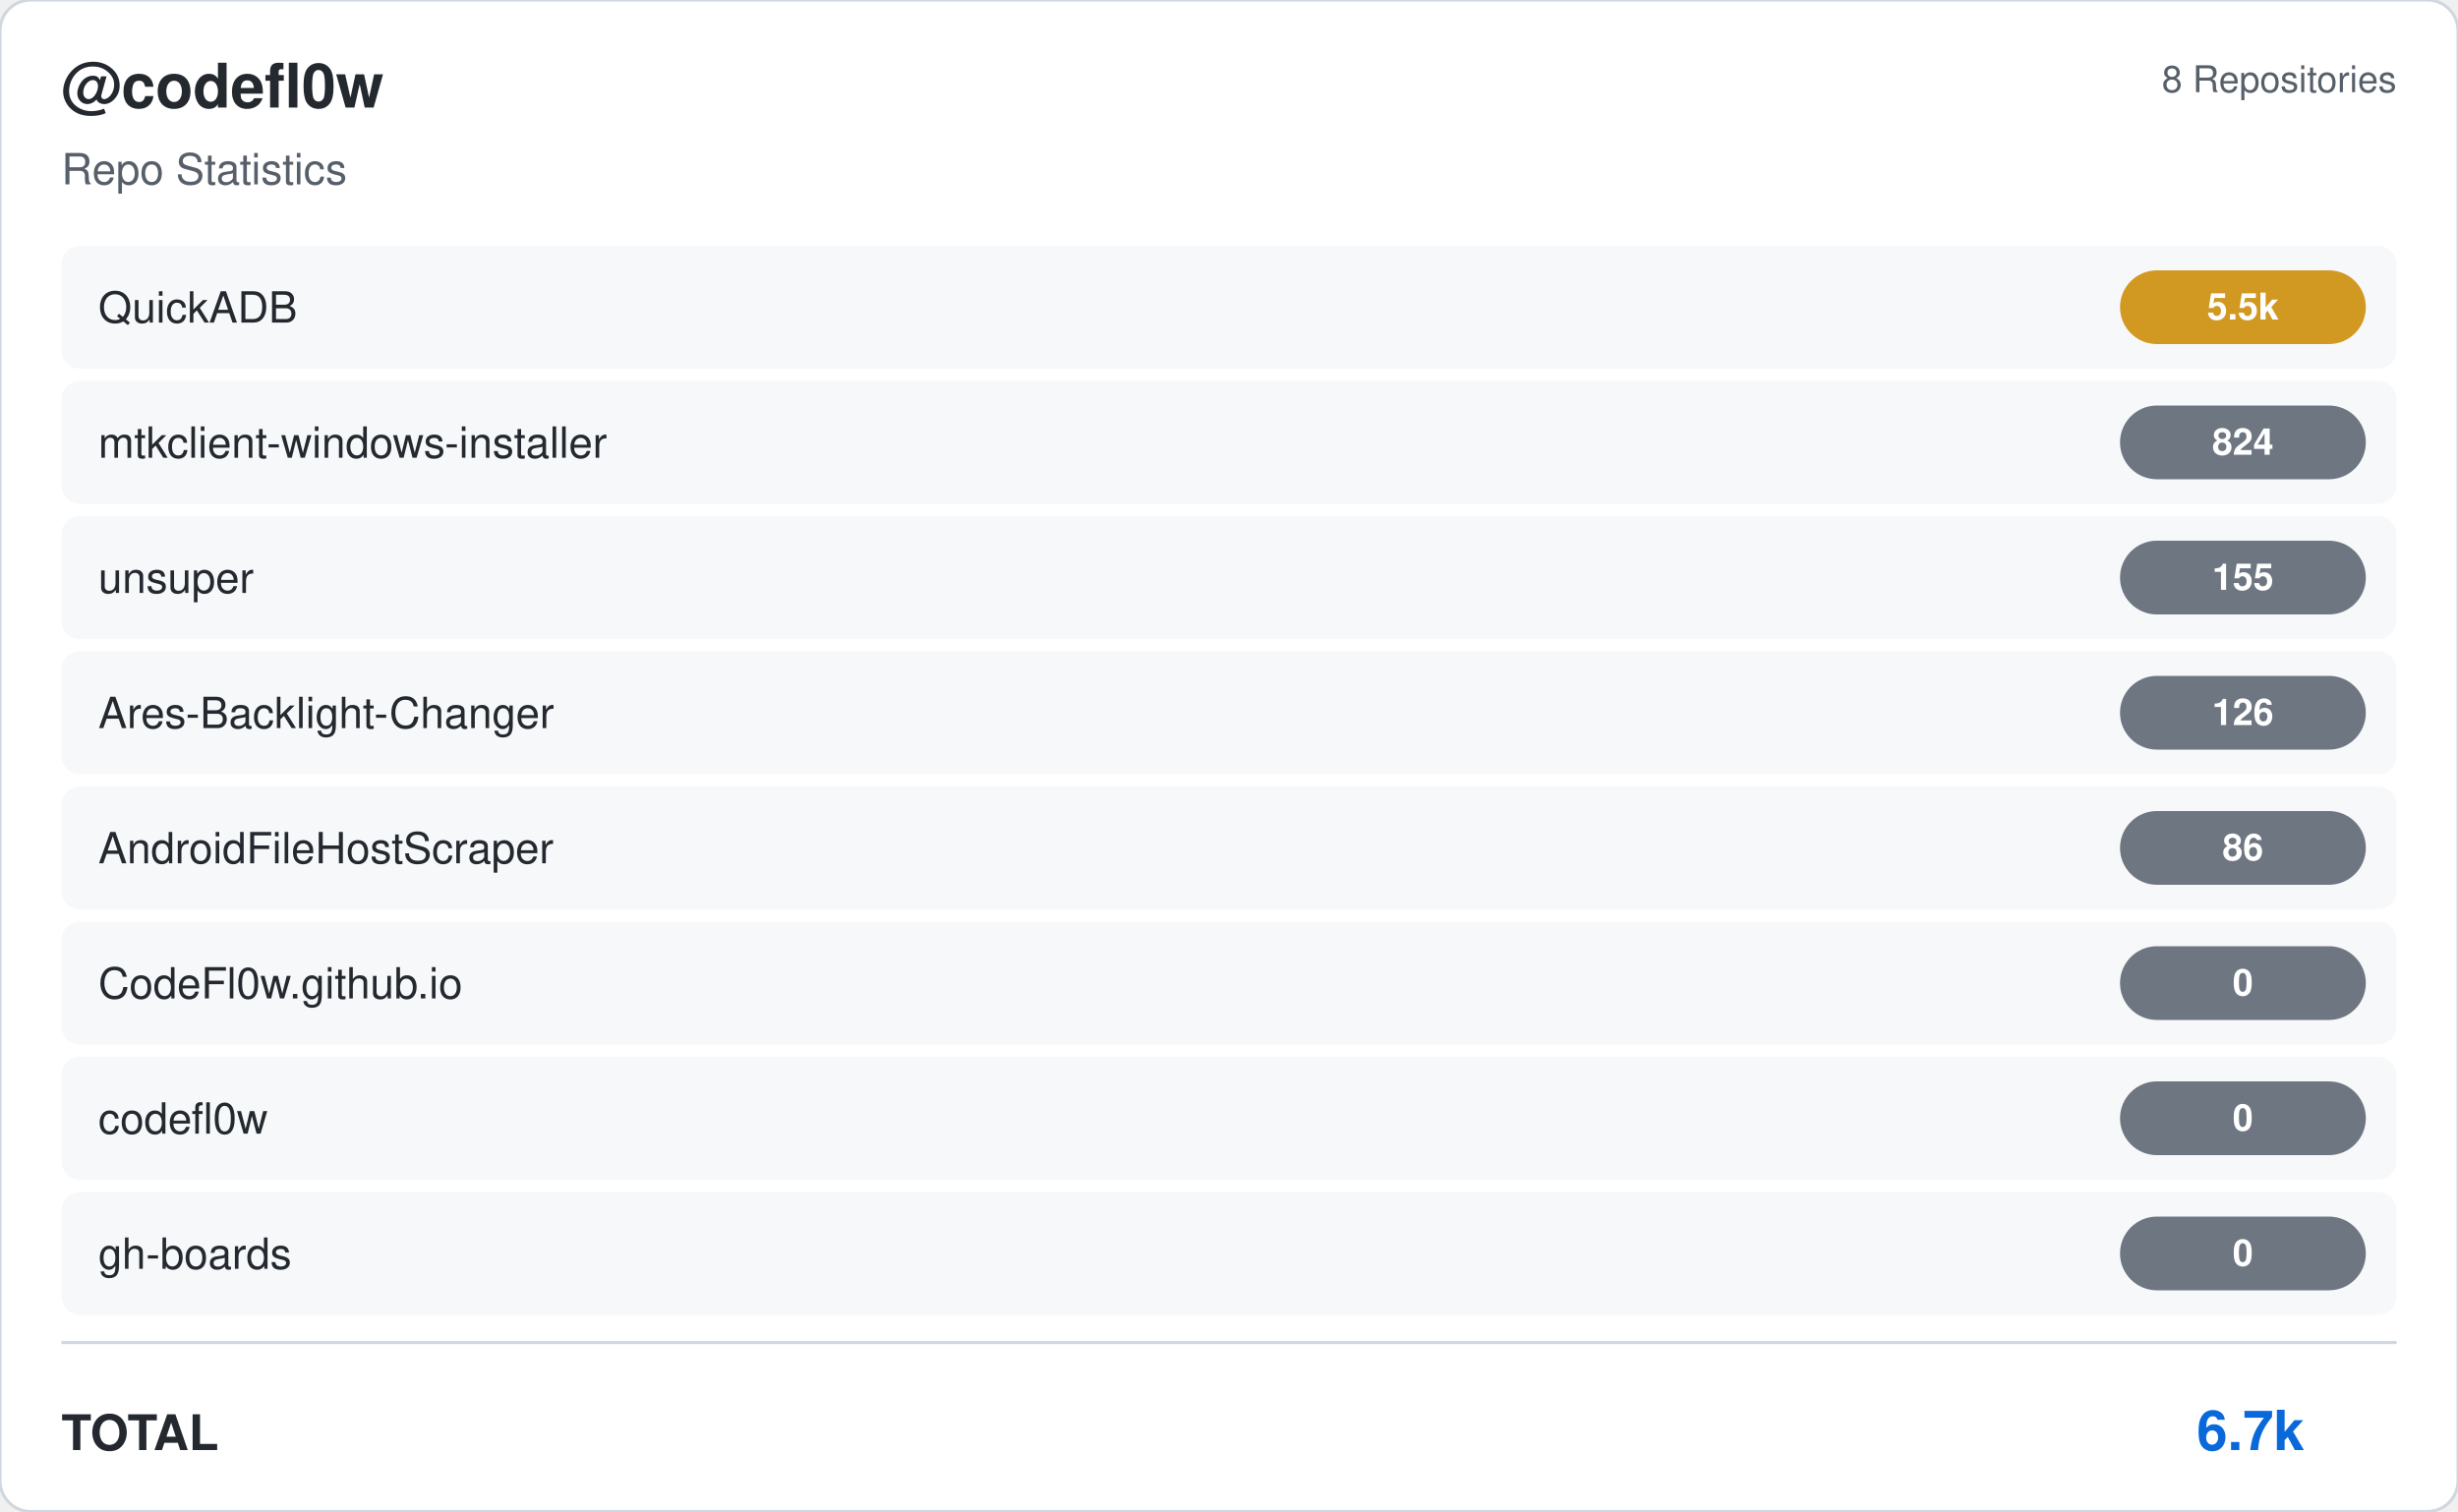
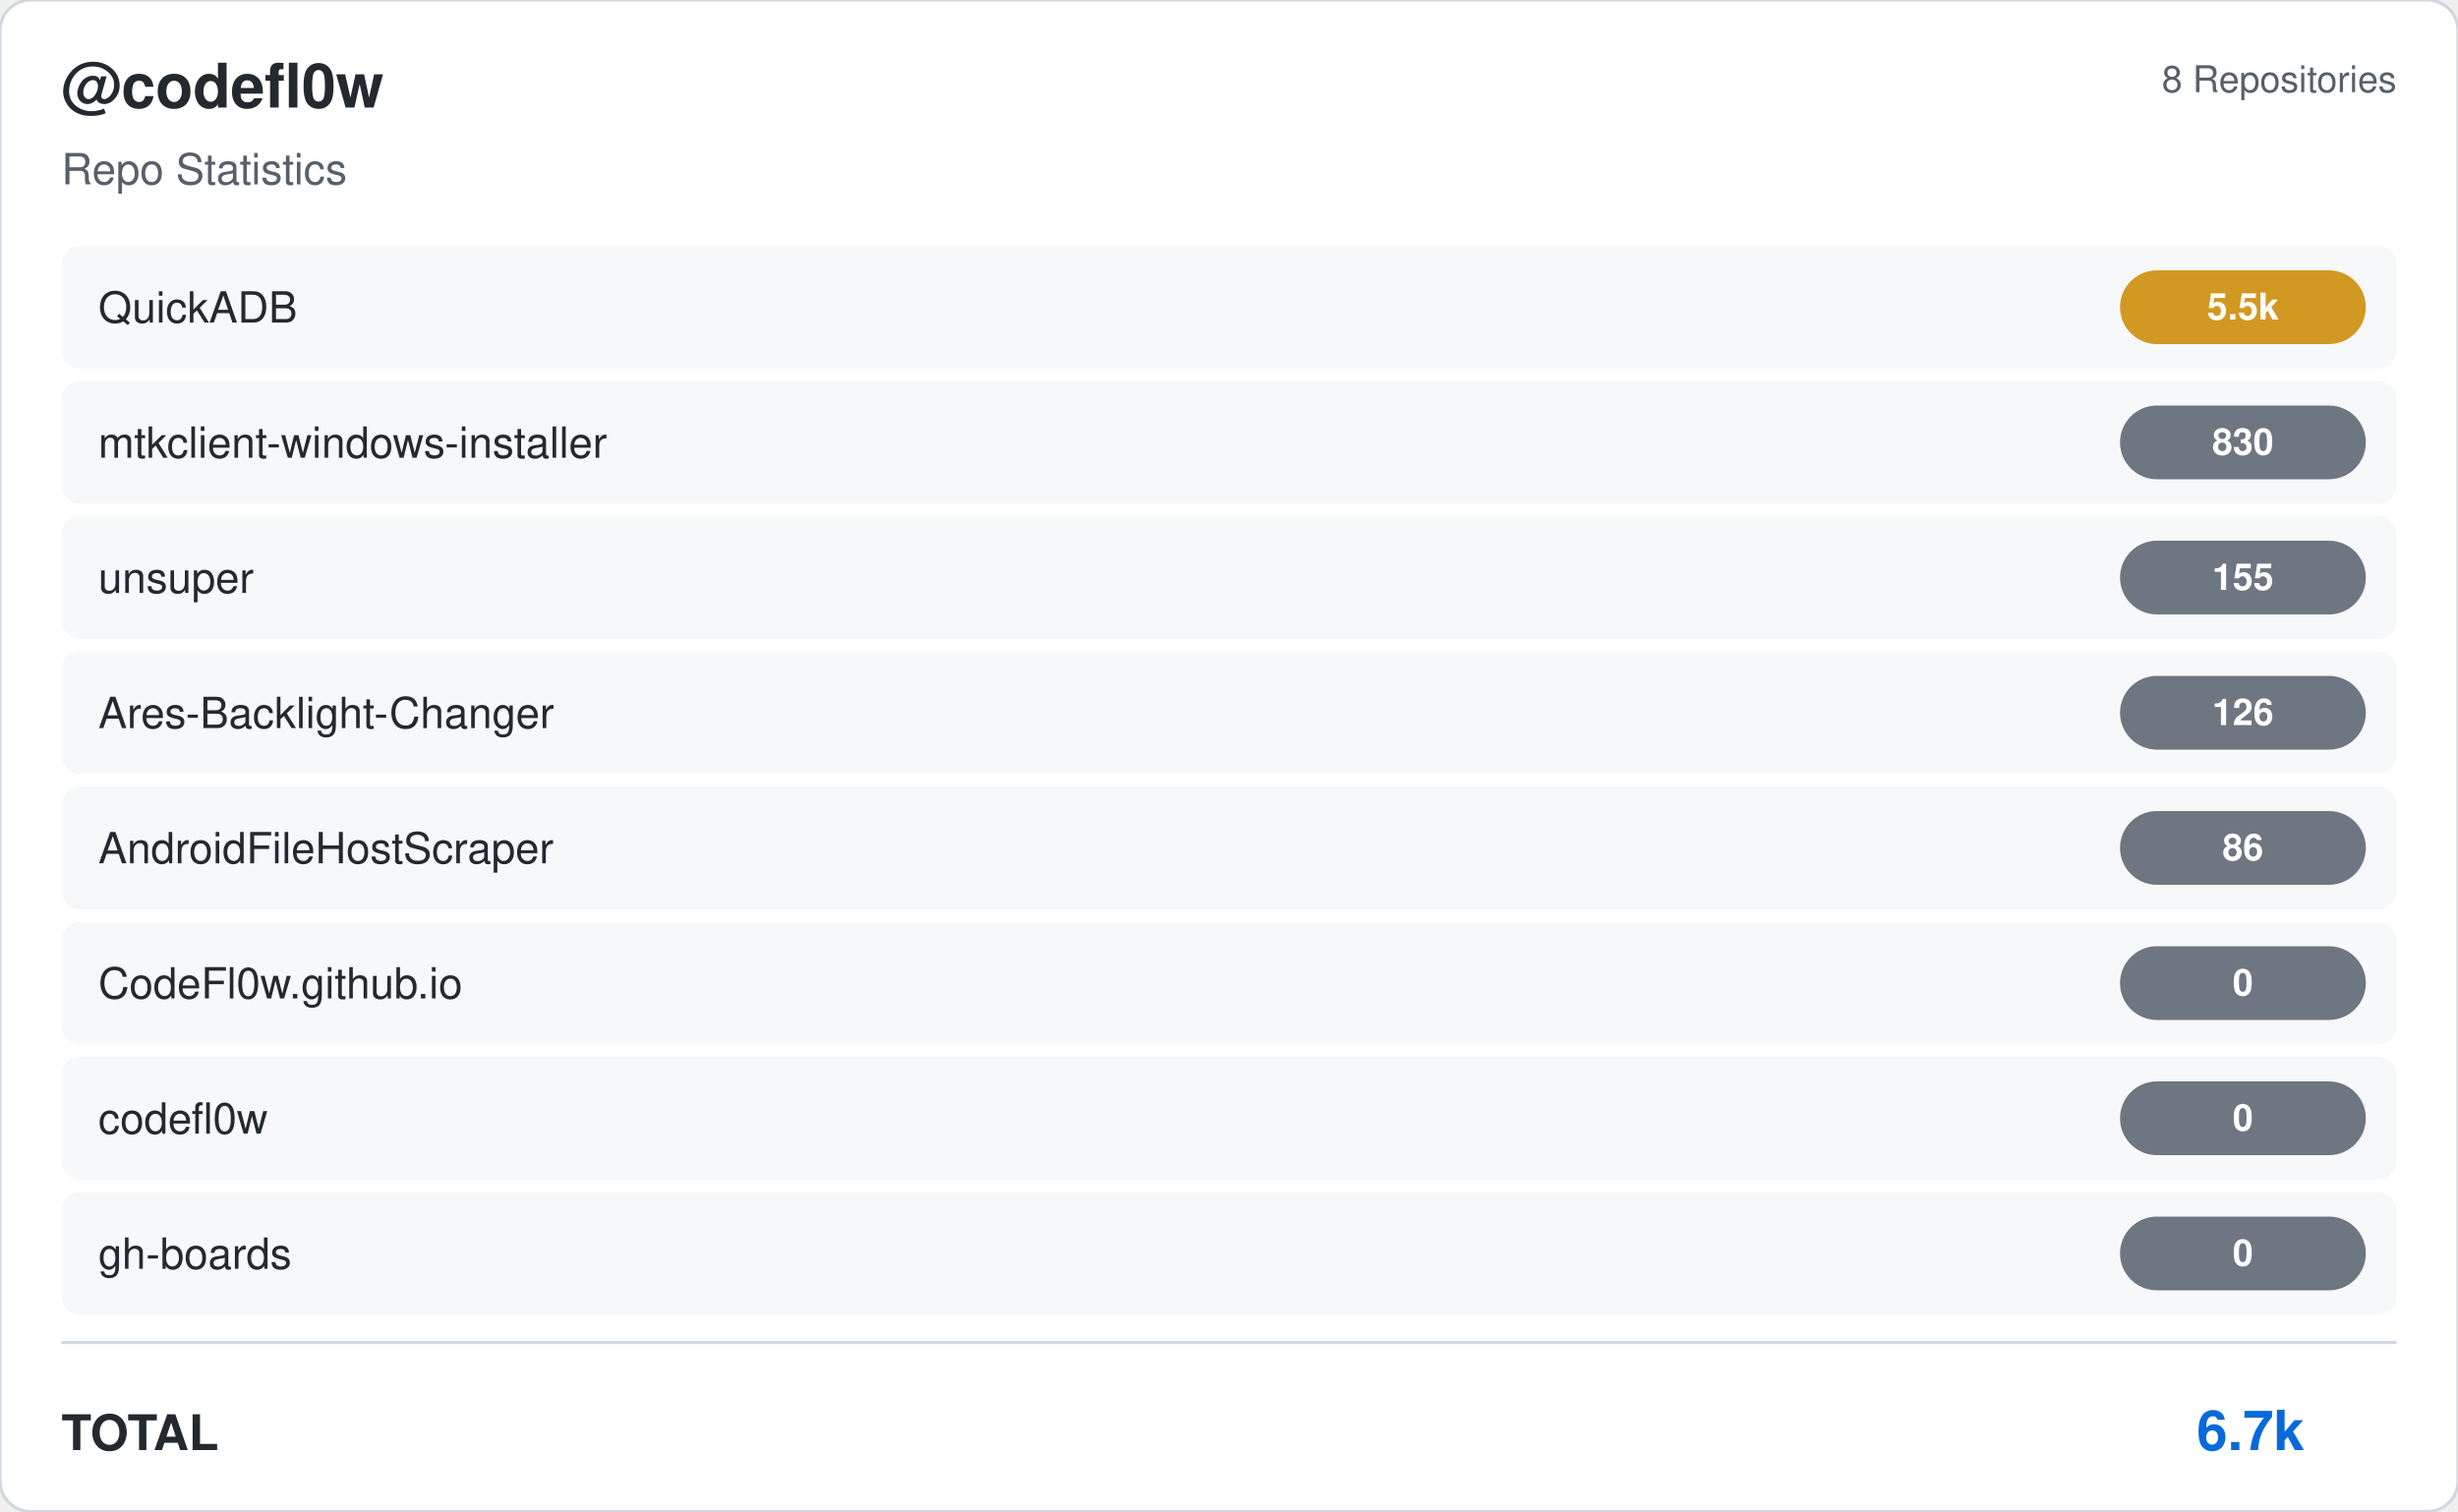
<svg xmlns="http://www.w3.org/2000/svg" viewBox="0 0 800 492" width="800" height="492">
  <rect width="800" height="492" rx="10" fill="#ffffff" stroke="#d0d7de" stroke-width="1" />
  <g transform="translate(20, 35)">
    <text fill="#24292f" font-size="20" font-family="Segoe UI, Helvetica, Arial, sans-serif" font-weight="600">@codefl0w</text>
    <text y="25" fill="#57606a" font-size="14" font-family="Segoe UI, Helvetica, Arial, sans-serif">Repo Statistics</text>
  </g>
  <text x="780" y="30" fill="#57606a" font-size="12" font-family="Segoe UI, Helvetica, Arial, sans-serif" text-anchor="end">8 Repositories</text>
  <rect x="20" y="80" width="760" height="40" rx="6" fill="#f6f8fa" />
  <text x="32" y="105" fill="#24292f" font-size="14" font-family="Segoe UI, Helvetica, Arial, sans-serif" font-weight="500">QuickADB</text>
  <rect x="690" y="88.0" width="80" height="24" rx="12" fill="#d29922" />
  <text x="730.0" y="104.0" fill="#ffffff" font-size="12" font-weight="bold" font-family="Segoe UI, Helvetica, Arial, sans-serif" text-anchor="middle">5.5k</text>
  <rect x="20" y="124" width="760" height="40" rx="6" fill="#f6f8fa" />
  <text x="32" y="149" fill="#24292f" font-size="14" font-family="Segoe UI, Helvetica, Arial, sans-serif" font-weight="500">mtkclient-windows-installer</text>
  <rect x="690" y="132.0" width="80" height="24" rx="12" fill="#6e7681" />
-   <text x="730.0" y="148.0" fill="#ffffff" font-size="12" font-weight="bold" font-family="Segoe UI, Helvetica, Arial, sans-serif" text-anchor="middle">824</text>
+   <text x="730.0" y="148.0" fill="#ffffff" font-size="12" font-weight="bold" font-family="Segoe UI, Helvetica, Arial, sans-serif" text-anchor="middle">830</text>
  <rect x="20" y="168" width="760" height="40" rx="6" fill="#f6f8fa" />
  <text x="32" y="193" fill="#24292f" font-size="14" font-family="Segoe UI, Helvetica, Arial, sans-serif" font-weight="500">unsuper</text>
  <rect x="690" y="176.0" width="80" height="24" rx="12" fill="#6e7681" />
  <text x="730.0" y="192.0" fill="#ffffff" font-size="12" font-weight="bold" font-family="Segoe UI, Helvetica, Arial, sans-serif" text-anchor="middle">155</text>
  <rect x="20" y="212" width="760" height="40" rx="6" fill="#f6f8fa" />
  <text x="32" y="237" fill="#24292f" font-size="14" font-family="Segoe UI, Helvetica, Arial, sans-serif" font-weight="500">Ares-Backlight-Changer</text>
  <rect x="690" y="220.0" width="80" height="24" rx="12" fill="#6e7681" />
  <text x="730.0" y="236.0" fill="#ffffff" font-size="12" font-weight="bold" font-family="Segoe UI, Helvetica, Arial, sans-serif" text-anchor="middle">126</text>
  <rect x="20" y="256" width="760" height="40" rx="6" fill="#f6f8fa" />
  <text x="32" y="281" fill="#24292f" font-size="14" font-family="Segoe UI, Helvetica, Arial, sans-serif" font-weight="500">AndroidFileHostScraper</text>
  <rect x="690" y="264.0" width="80" height="24" rx="12" fill="#6e7681" />
  <text x="730.0" y="280.0" fill="#ffffff" font-size="12" font-weight="bold" font-family="Segoe UI, Helvetica, Arial, sans-serif" text-anchor="middle">86</text>
  <rect x="20" y="300" width="760" height="40" rx="6" fill="#f6f8fa" />
  <text x="32" y="325" fill="#24292f" font-size="14" font-family="Segoe UI, Helvetica, Arial, sans-serif" font-weight="500">CodeFl0w.github.io</text>
  <rect x="690" y="308.0" width="80" height="24" rx="12" fill="#6e7681" />
  <text x="730.0" y="324.0" fill="#ffffff" font-size="12" font-weight="bold" font-family="Segoe UI, Helvetica, Arial, sans-serif" text-anchor="middle">0</text>
  <rect x="20" y="344" width="760" height="40" rx="6" fill="#f6f8fa" />
  <text x="32" y="369" fill="#24292f" font-size="14" font-family="Segoe UI, Helvetica, Arial, sans-serif" font-weight="500">codefl0w</text>
  <rect x="690" y="352.0" width="80" height="24" rx="12" fill="#6e7681" />
  <text x="730.0" y="368.0" fill="#ffffff" font-size="12" font-weight="bold" font-family="Segoe UI, Helvetica, Arial, sans-serif" text-anchor="middle">0</text>
  <rect x="20" y="388" width="760" height="40" rx="6" fill="#f6f8fa" />
  <text x="32" y="413" fill="#24292f" font-size="14" font-family="Segoe UI, Helvetica, Arial, sans-serif" font-weight="500">gh-boards</text>
  <rect x="690" y="396.0" width="80" height="24" rx="12" fill="#6e7681" />
  <text x="730.0" y="412.0" fill="#ffffff" font-size="12" font-weight="bold" font-family="Segoe UI, Helvetica, Arial, sans-serif" text-anchor="middle">0</text>
  <line x1="20" y1="437" x2="780" y2="437" stroke="#d0d7de" />
  <text x="20" y="472" fill="#24292f" font-size="16" font-family="Segoe UI, Helvetica, Arial, sans-serif" font-weight="600">TOTAL</text>
  <text x="750" y="472" fill="#0969da" font-size="18" font-family="Segoe UI, Helvetica, Arial, sans-serif" font-weight="bold" text-anchor="end">6.7k</text>
</svg>
